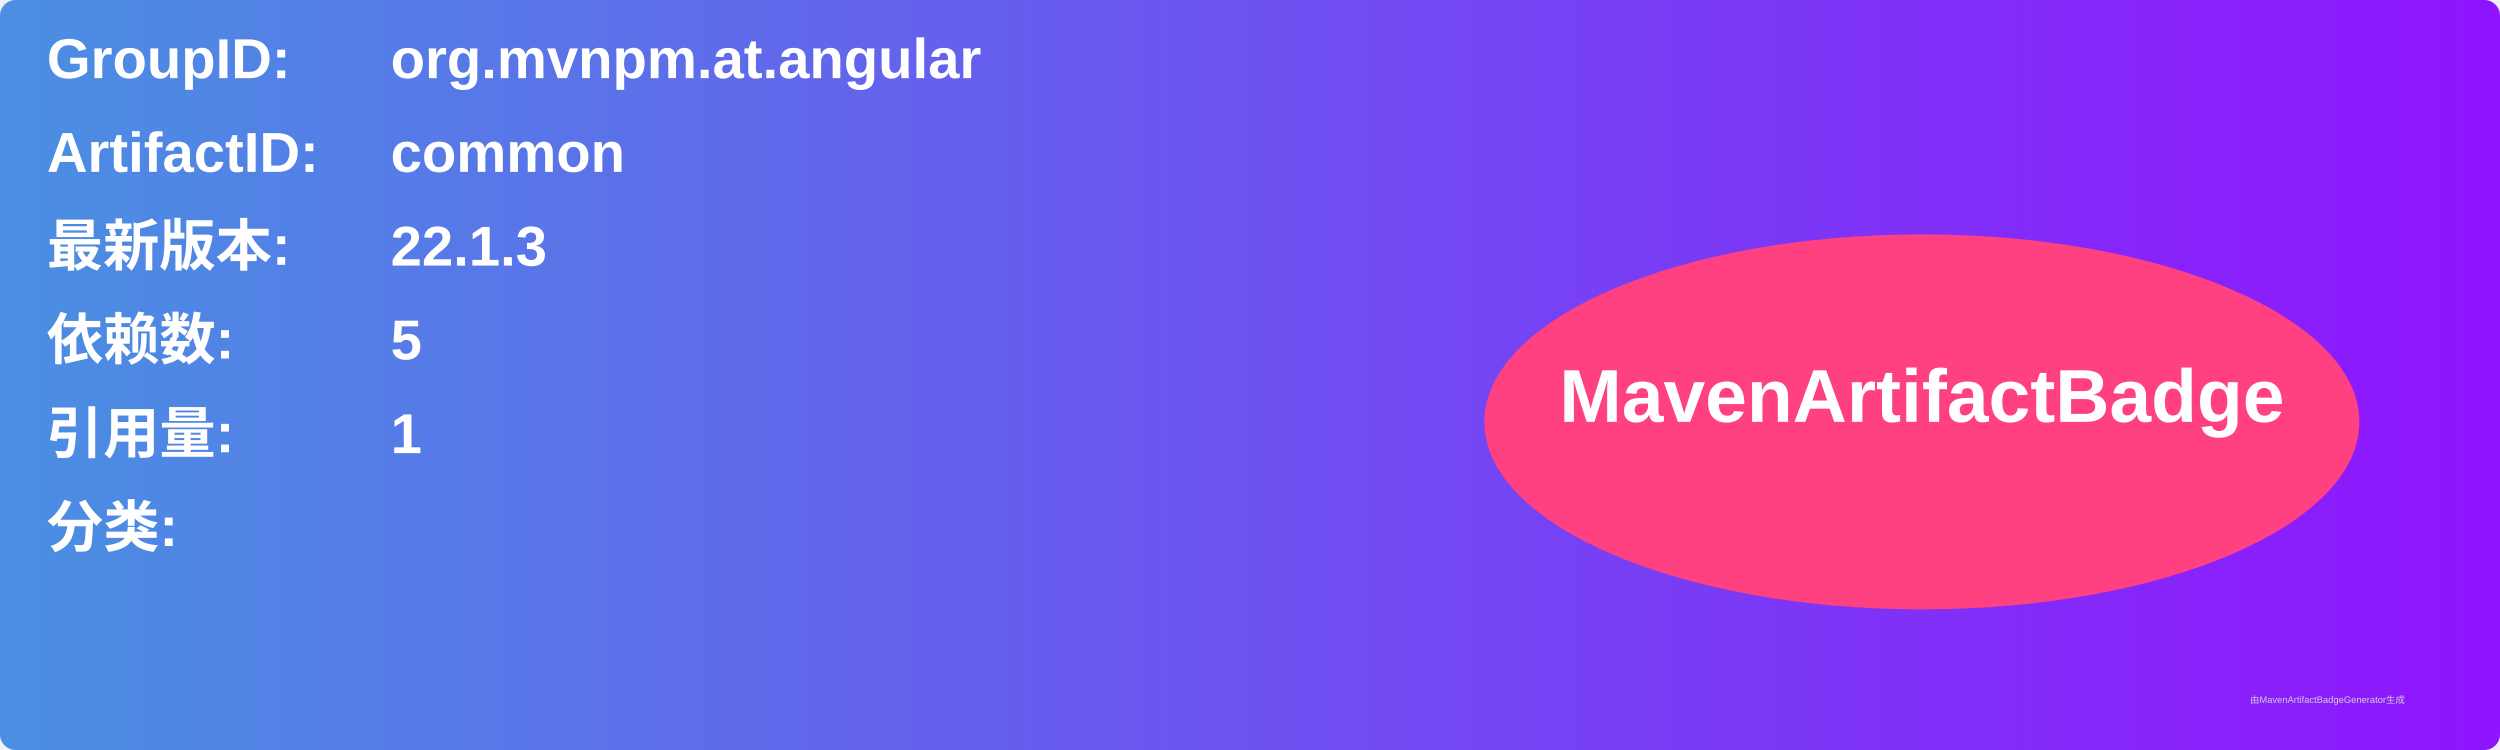
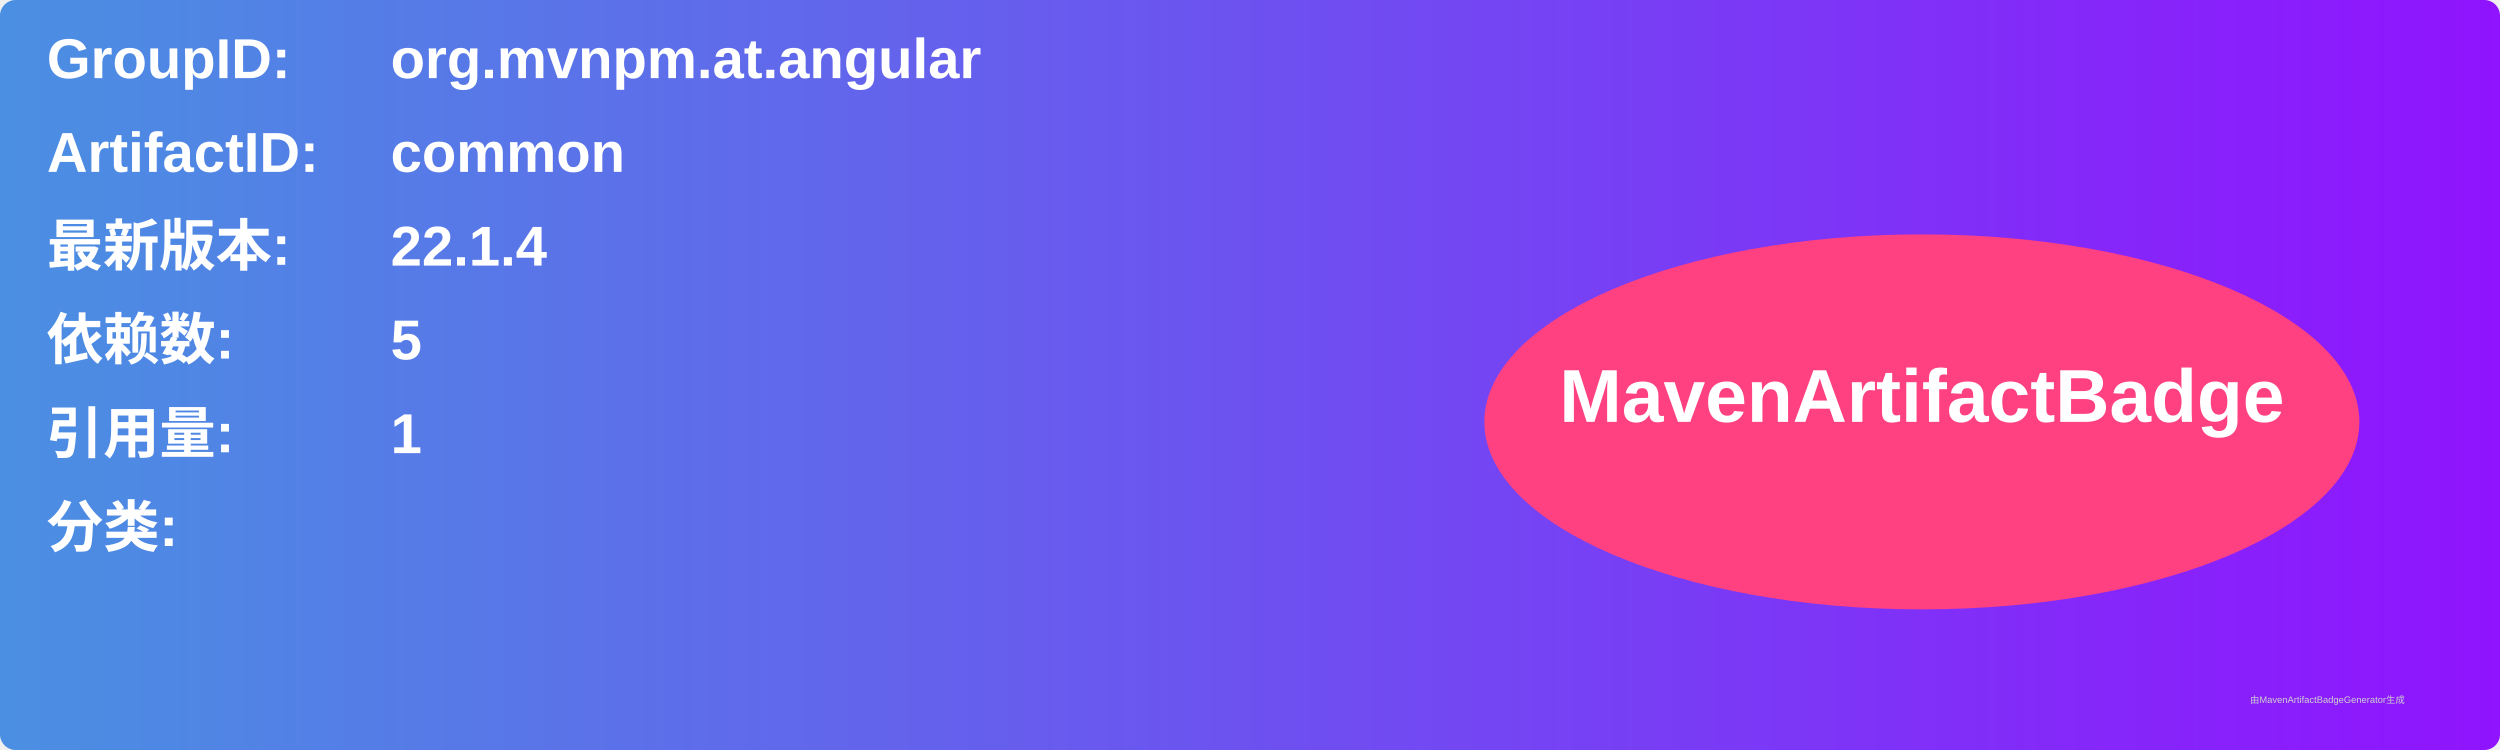
<svg xmlns="http://www.w3.org/2000/svg" width="800" height="240" viewBox="0 0 800 240">
  <linearGradient id="grad" x1="0%" y1="0%" x2="100%" y2="0%">
    <stop offset="0%" stop-color="#4a90e2" />
    <stop offset="100%" stop-color="#9013fe" />
  </linearGradient>
  <rect width="100%" height="100%" rx="5" ry="5" fill="url(#grad)" />
  <g transform="translate(15, 15)">
    <text x="0" y="10" font-family="Arial" font-size="18" fill="white" font-weight="bold" width="260">GroupID:</text>
    <text x="110" y="10" font-family="Arial" font-size="18" fill="white" font-weight="bold" width="460">org.mvnpm.at.angular</text>
    <text x="0" y="40" font-family="Arial" font-size="18" fill="white" font-weight="bold" width="260">ArtifactID:</text>
    <text x="110" y="40" font-family="Arial" font-size="18" fill="white" font-weight="bold" width="460">common</text>
    <text x="0" y="70" font-family="Arial" font-size="18" fill="white" font-weight="bold">最新版本:</text>
    <text x="110" y="70" font-family="Arial" font-size="18" fill="white" font-weight="bold">
-       <tspan font-weight="bold">22.1.3</tspan>
+       <tspan font-weight="bold">22.1.4</tspan>
    </text>
    <text x="0" y="100" font-family="Arial" font-size="18" fill="white" font-weight="bold">依赖数: </text>
    <text x="110" y="100" font-family="Arial" font-size="18" fill="white">
      <tspan font-weight="bold">5</tspan>
    </text>
    <text x="0" y="130" font-family="Arial" font-size="18" fill="white" font-weight="bold">引用量: </text>
    <text x="110" y="130" font-family="Arial" font-size="18" fill="white">
      <tspan font-weight="bold">1</tspan>
    </text>
    <text x="0" y="160" font-family="Arial" font-size="18" fill="white" font-weight="bold">分类:</text>
    <text x="10" y="190" font-family="Arial" font-size="10" fill="white">
      <tspan font-weight="bold" />
    </text>
    <ellipse cx="600" cy="120" rx="140" ry="60" fill="#ff4081" />
    <text x="600" y="120" text-anchor="middle" font-family="Arial" font-size="24" fill="white" font-weight="bold">MavenArtifactBadge</text>
  </g>
  <text x="720" y="225" font-family="Arial" font-size="3" fill="#d0d0d0">由MavenArtifactBadgeGenerator生成</text>
</svg>
